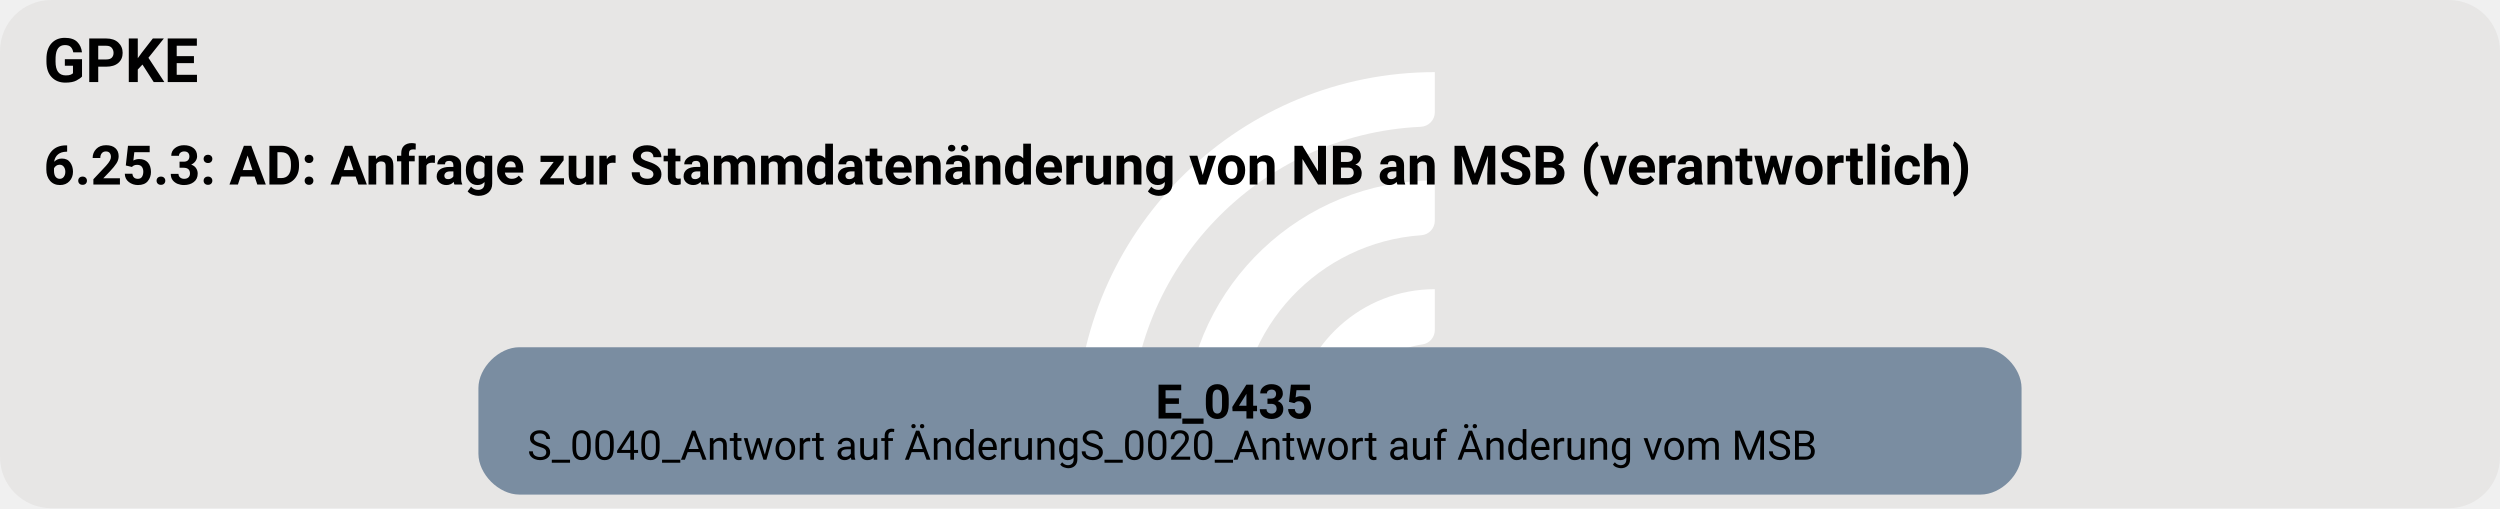
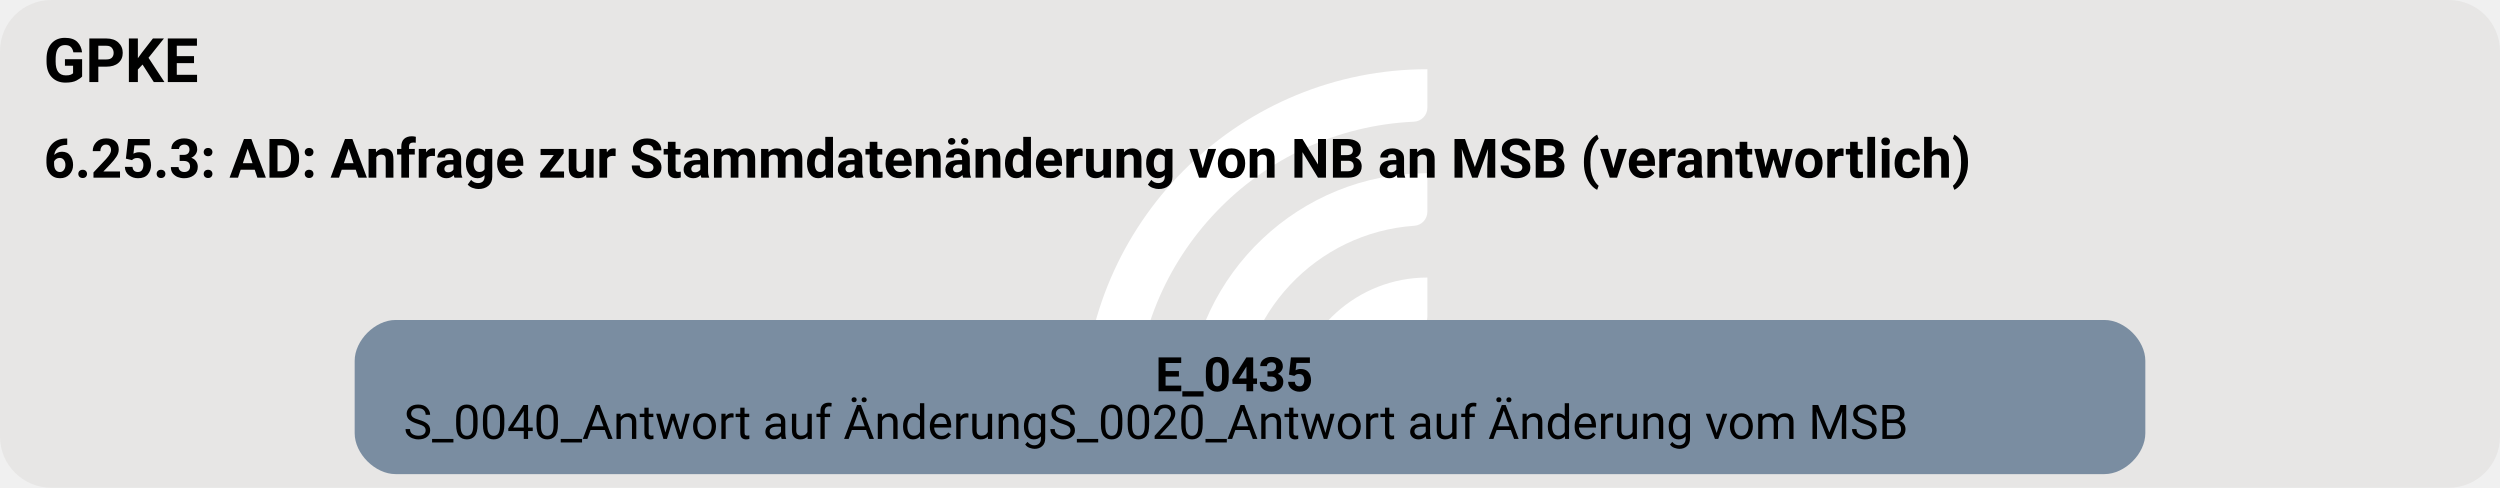
- <svg xmlns="http://www.w3.org/2000/svg" version="1.1" width="977.333px" viewBox="0 0 977.333 198.667" height="198.667px">
+ <svg xmlns="http://www.w3.org/2000/svg" version="1.1" width="977.333px" viewBox="0 0 977.333 190.667" height="190.667px">
  <g>
-     <svg version="1.1" width="977.333px" viewBox="0 0 977.333 198.667" height="198.667px">
-       <rect fill="#e7e6e5" x="0" y="0" width="977.333" height="198.667" rx="20" ry="20" />
+     <svg version="1.1" width="977.333px" viewBox="0 0 977.333 190.667" height="190.667px">
+       <rect fill="#e7e6e5" x="0" y="0" width="977.333" height="190.667" rx="20" ry="20" />
      <g>
-         <g transform="translate(407.6503, 19.86667) scale(1 1) translate(0, 0) scale(0.2797334 0.2797334) ">
+         <g transform="translate(410.9127, 19.06667) scale(1 1) translate(0, 0) scale(0.268469 0.268469) ">
          <defs>
            <style>.cls-1{fill:#fff;}</style>
          </defs>
          <path class="cls-1" d="M122.44,531.2h-56.1c-11,0-19.9-9.12-19.46-20.11C57.47,243.89,278.15,29.78,547.91,29.78v56.02c0,10.98-8.69,19.89-19.66,20.39-225.51,10.31-405.8,197-405.8,425Z" />
          <path class="cls-1" d="M273.78,531.2h-55.93c-11.23,0-20.09-9.48-19.43-20.69,10.74-183.44,163.39-329.39,349.48-329.39v56.26c0,10.71-8.27,19.62-18.96,20.35-142.35,9.77-255.17,128.69-255.17,273.46Z" />
          <path class="cls-1" d="M425.77,531.2h-55.45c-11.65,0-20.6-10.17-19.33-21.75,10.87-99.03,95.03-176.34,196.92-176.34v57.01c0,10.05-7.28,18.75-17.23,20.16-59.22,8.4-104.91,59.42-104.91,120.92Z" />
        </g>
-         <svg width="733pt" height="149pt" viewBox="0.00 0.00 732.75 149.28">
-           <g id="graph0" class="graph" transform="scale(1 1) rotate(0) translate(4 145.28)">
-             <text text-anchor="start" x="8" y="-121.18" font-family="Roboto, sans-serif" font-weight="bold" font-size="18.00">GPKE</text>
-             <text text-anchor="start" x="8" y="-91.08" font-family="Roboto, sans-serif" font-weight="bold" font-size="16.00">6.25.3: AD: Anfrage zur Stammdatenänderung von NB an MSB (verantwortlich)</text>
+         <svg width="733pt" height="143pt" viewBox="0.00 0.00 732.75 143.28">
+           <g id="graph0" class="graph" transform="scale(1 1) rotate(0) translate(4 139.28)">
+             <text text-anchor="start" x="8" y="-115.18" font-family="Roboto, sans-serif" font-weight="bold" font-size="18.00">GPKE</text>
+             <text text-anchor="start" x="8" y="-87.08" font-family="Roboto, sans-serif" font-weight="bold" font-size="16.00">6.25.3: AD: Anfrage zur Stammdatenänderung von NB an MSB (verantwortlich)</text>
            <g id="node1" class="node">
-               <path fill="#7a8da1" stroke="black" stroke-width="0" d="M577.02,-43.28C577.02,-43.28 147.73,-43.28 147.73,-43.28 141.73,-43.28 135.72,-37.28 135.72,-31.28 135.72,-31.28 135.72,-12 135.72,-12 135.72,-6 141.72,0 147.72,0 147.72,0 577.02,0 577.02,0 583.02,0 589.02,-6 589.02,-12 589.02,-12 589.02,-31.28 589.02,-31.28 589.02,-37.28 583.02,-43.28 577.02,-43.28" />
-               <text text-anchor="start" x="334.62" y="-22.34" font-family="Roboto, sans-serif" font-weight="bold" font-size="14.00">E_0435</text>
-               <text text-anchor="start" x="150.12" y="-10.24" font-family="Roboto, sans-serif" font-size="12.00">S_0040_Antwort auf ÄnderungS_0020_Antwort auf Änderung vom MSB</text>
+               <path fill="#7a8da1" stroke="black" stroke-width="0" d="M613.4,-45.28C613.4,-45.28 111.35,-45.28 111.35,-45.28 105.35,-45.28 99.35,-39.28 99.35,-33.28 99.35,-33.28 99.35,-12 99.35,-12 99.35,-6 105.35,0 111.35,0 111.35,0 613.4,0 613.4,0 619.4,0 625.4,-6 625.4,-12 625.4,-12 625.4,-33.28 625.4,-33.28 625.4,-39.28 619.4,-45.28 613.4,-45.28" />
+               <text text-anchor="start" x="334.62" y="-24.34" font-family="Roboto, sans-serif" font-weight="bold" font-size="14.00">E_0435</text>
+               <text text-anchor="start" x="113.75" y="-10.34" font-family="Roboto, sans-serif" font-size="14.00">S_0040_Antwort auf ÄnderungS_0020_Antwort auf Änderung vom MSB</text>
            </g>
          </g>
        </svg>
      </g>
    </svg>
  </g>
</svg>
